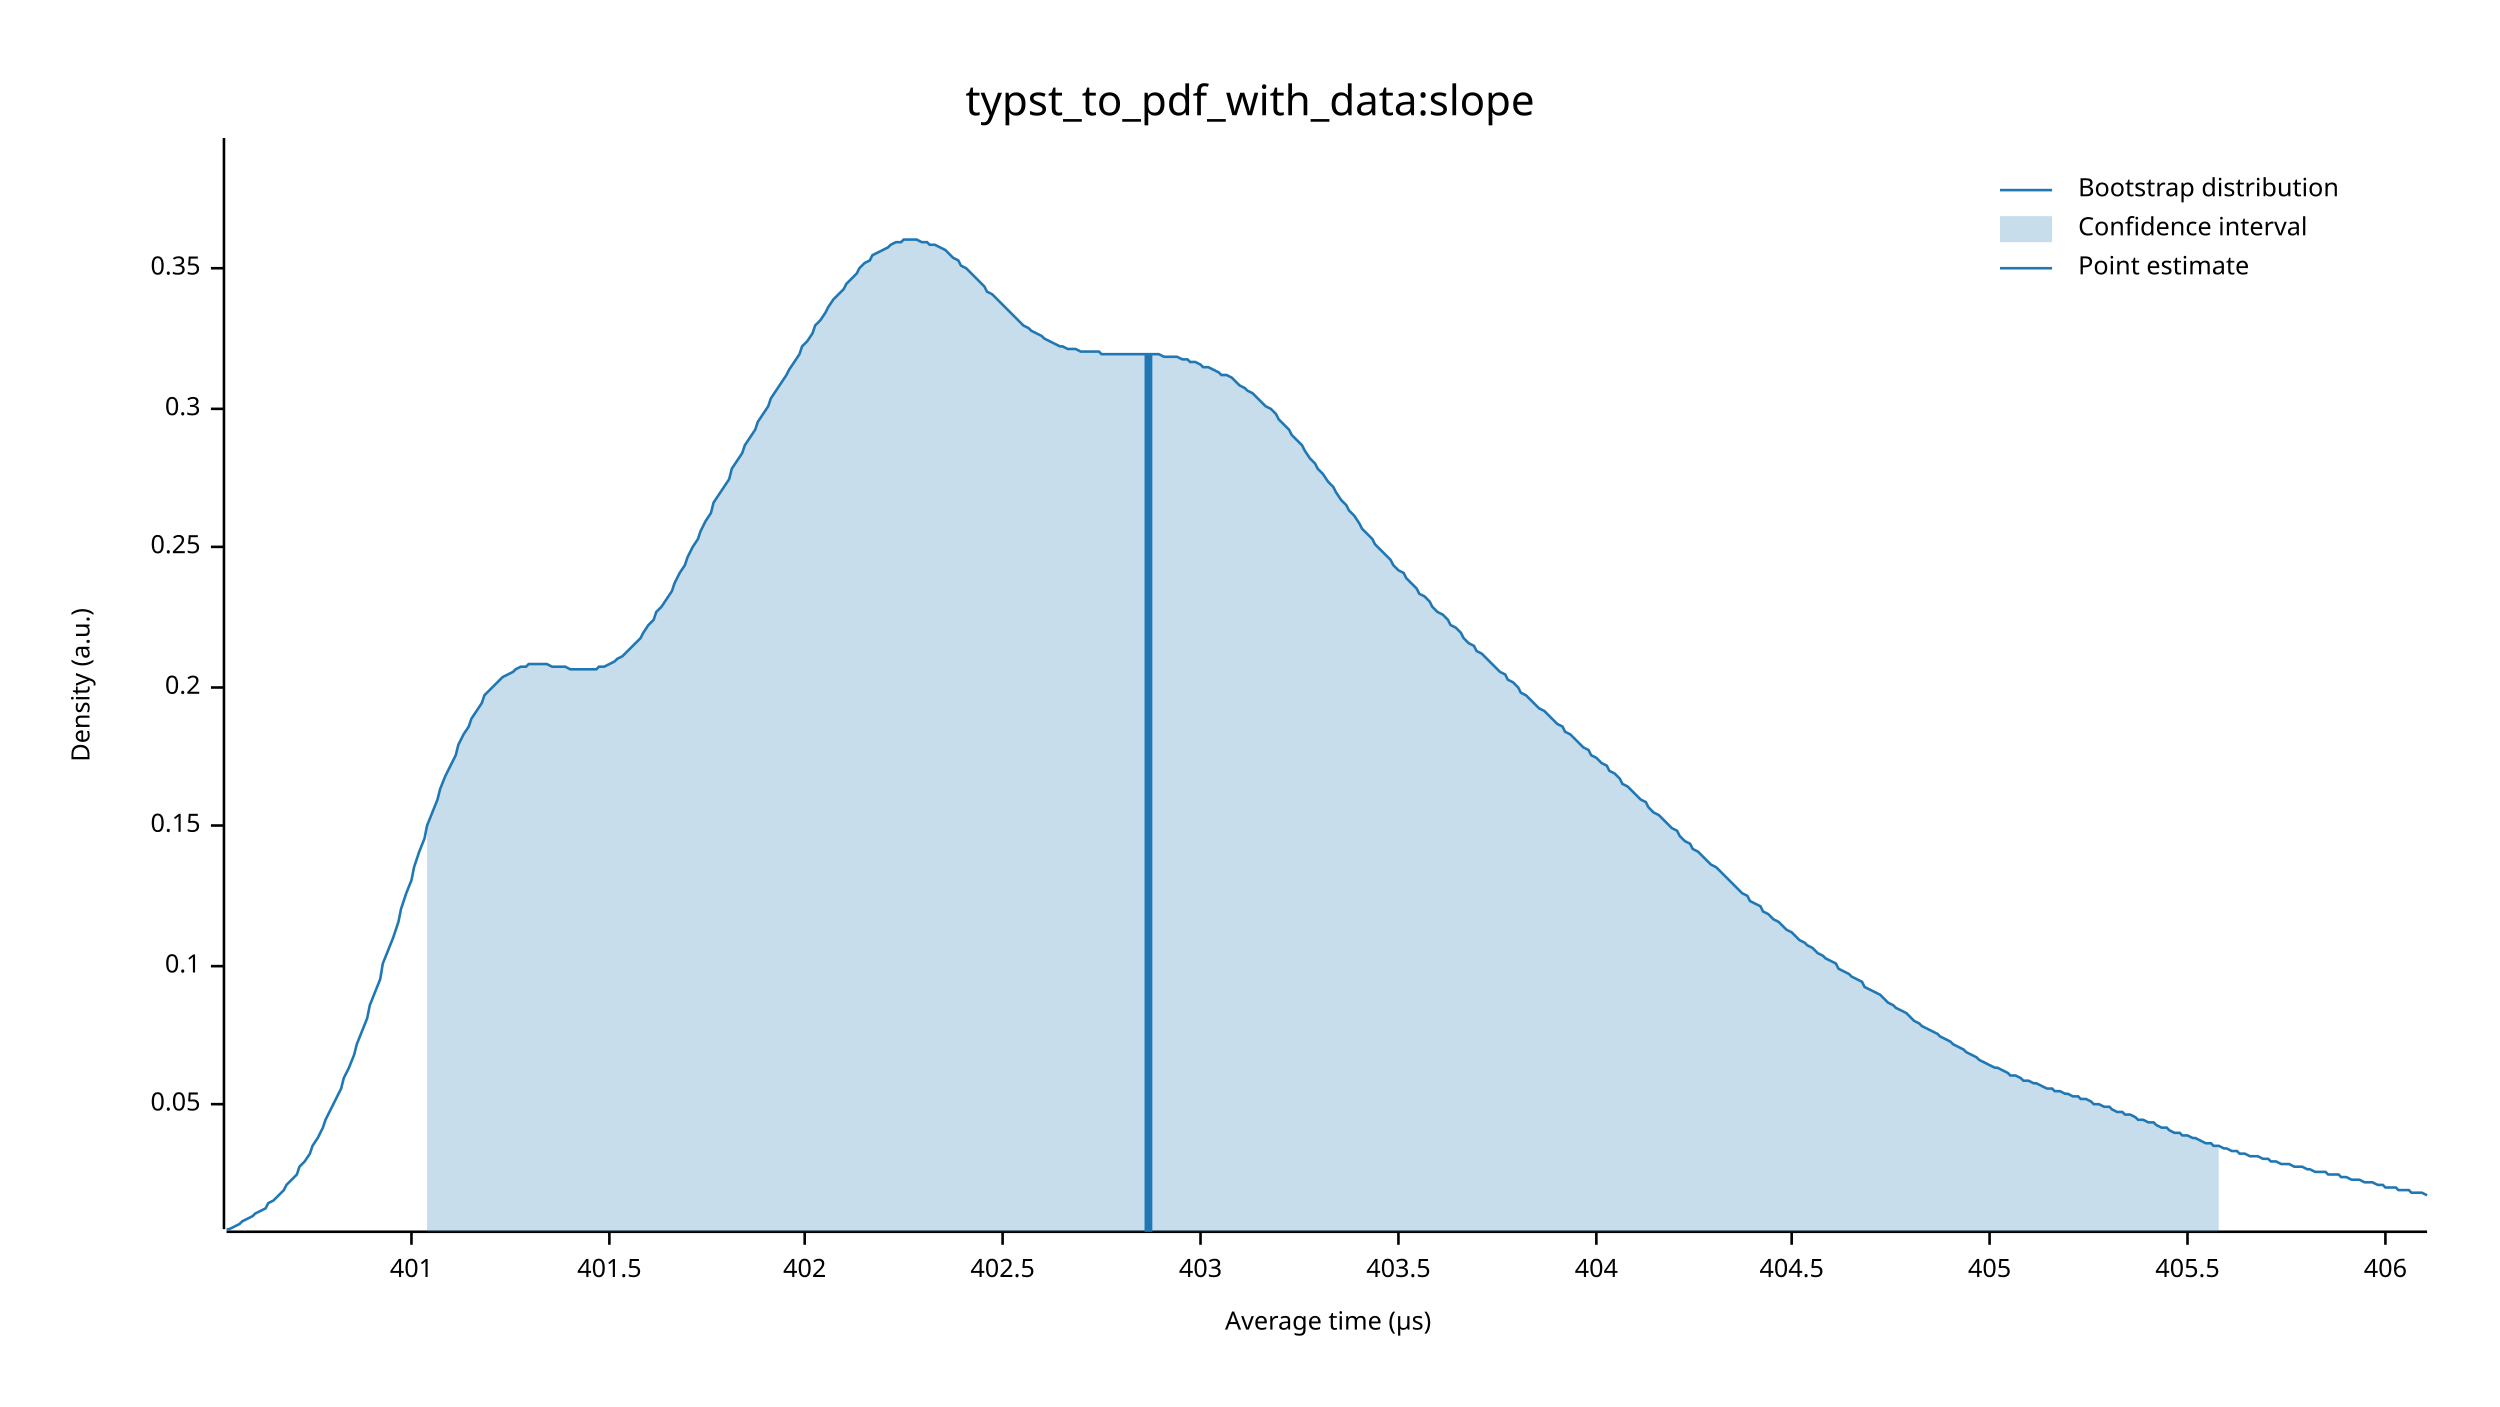
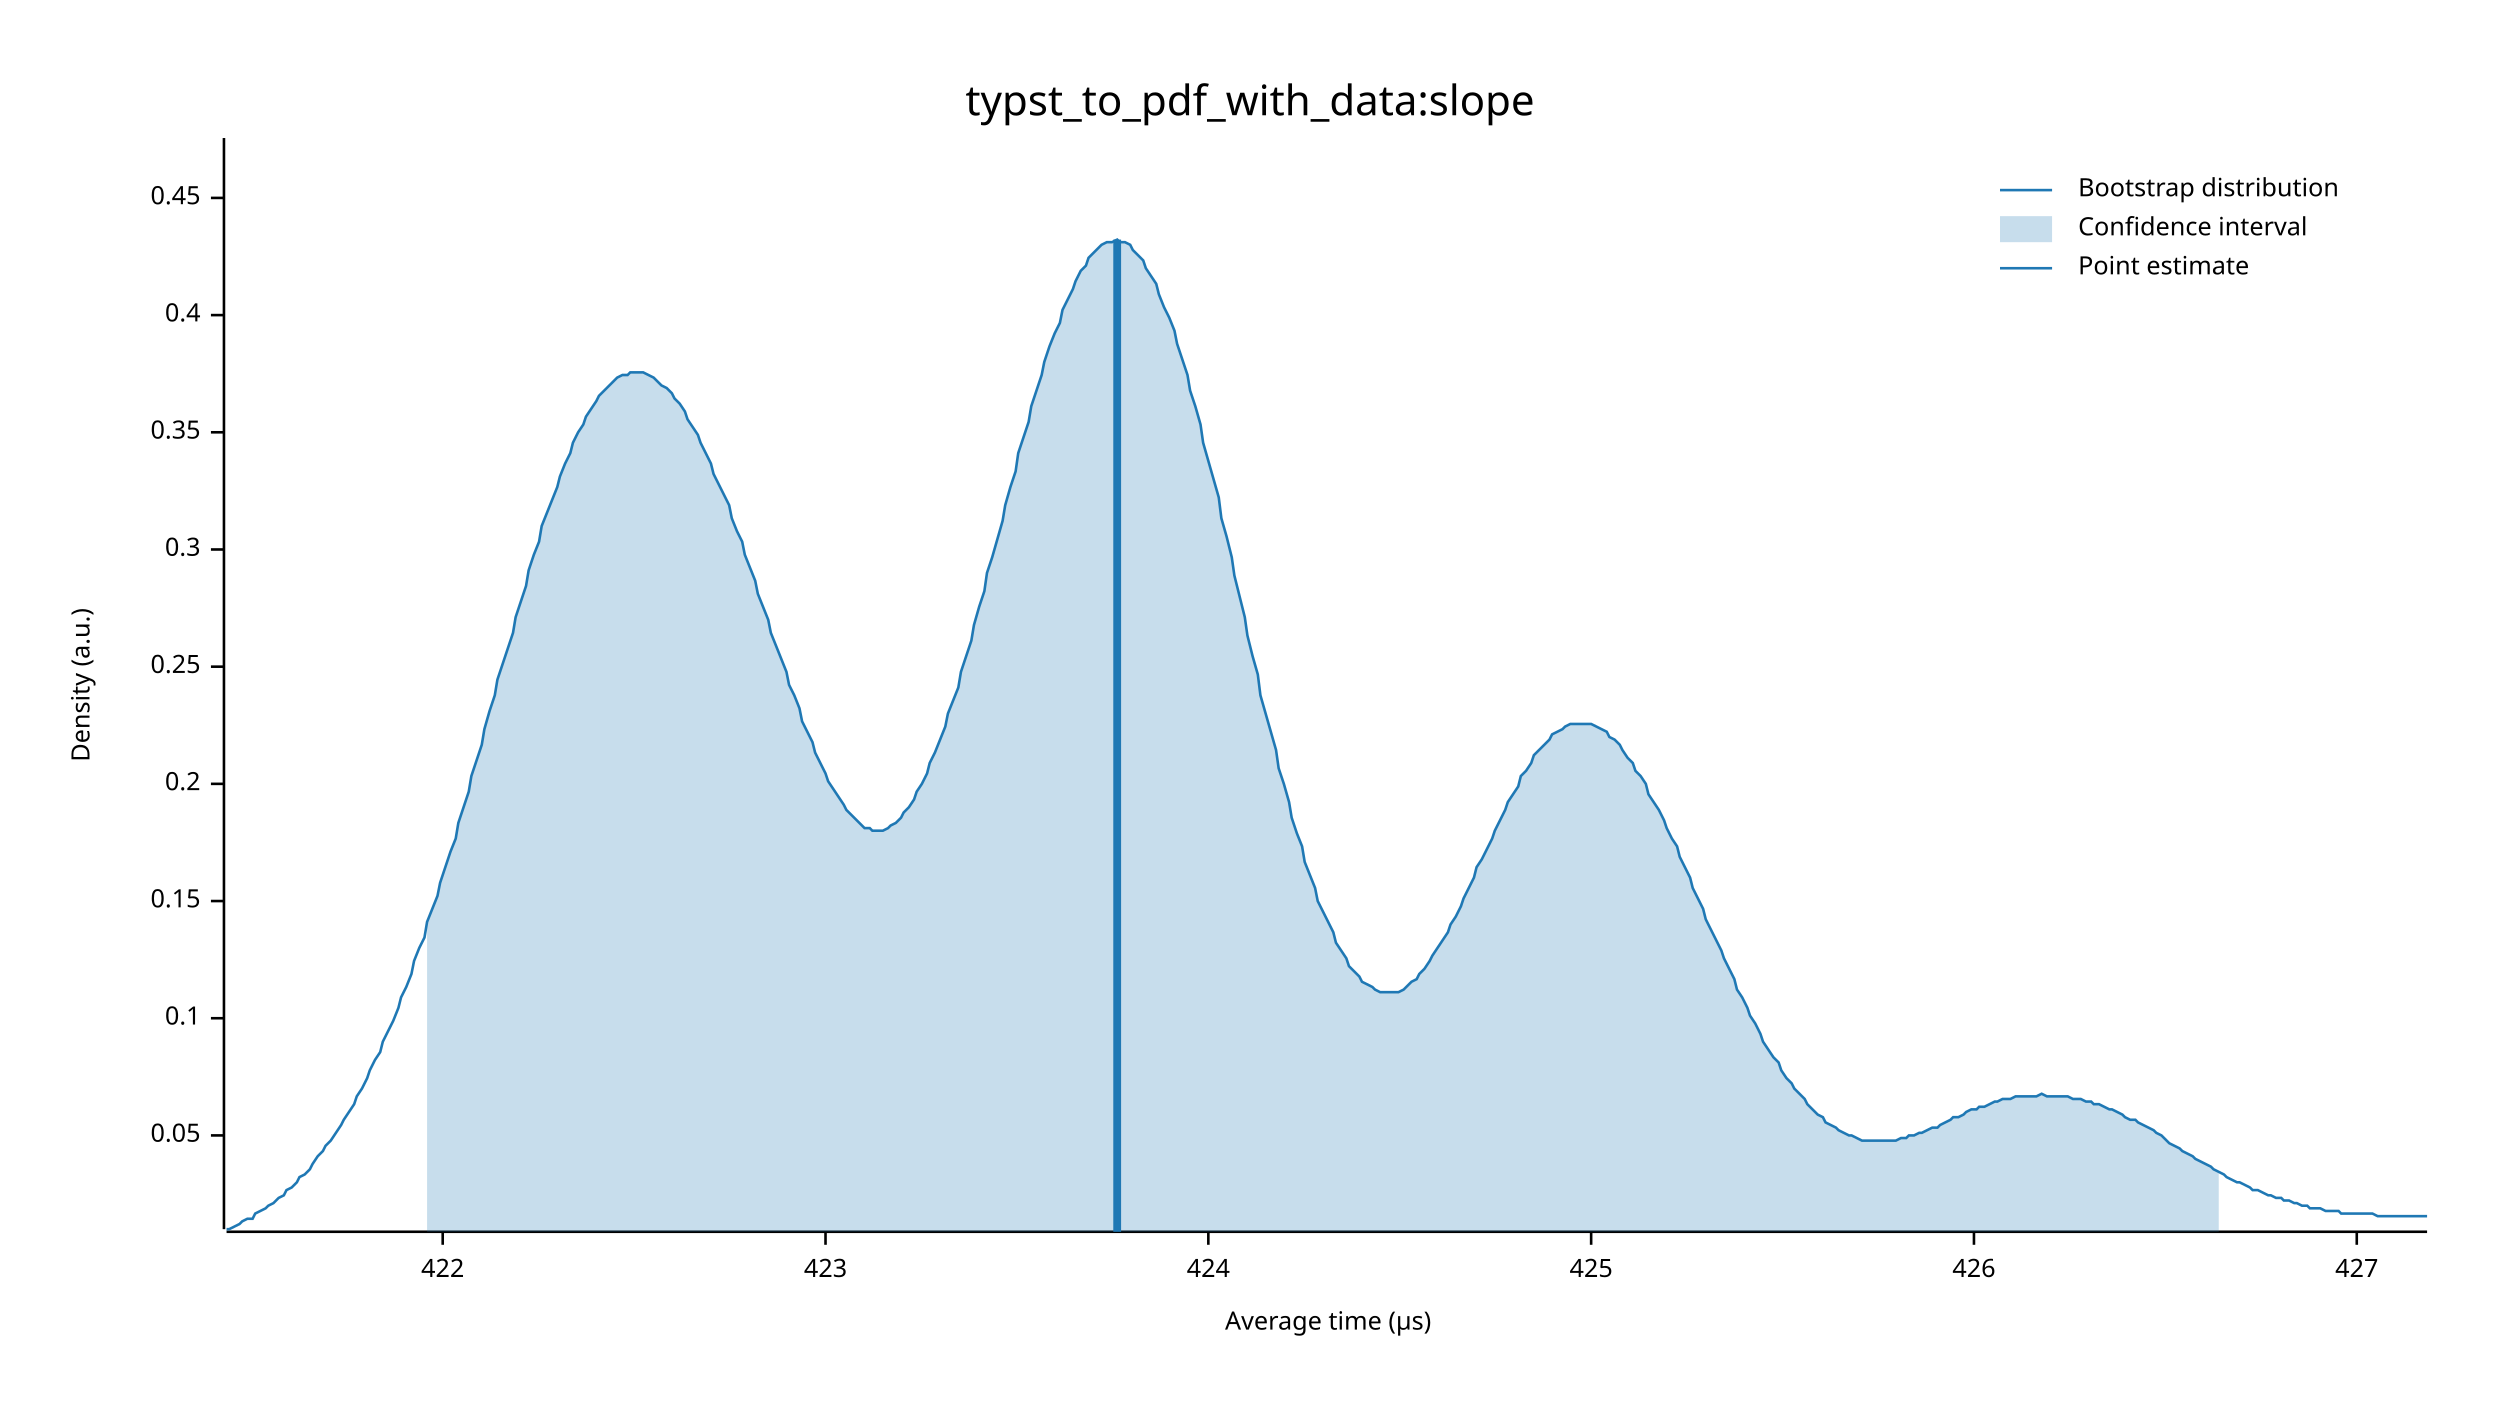
<svg xmlns="http://www.w3.org/2000/svg" width="960" height="540" viewBox="0 0 960 540">
  <text x="480" y="32" dy="0.76em" text-anchor="middle" font-family="sans-serif" font-size="16.129" opacity="1" fill="#000000">
typst_to_pdf_with_data:slope
</text>
  <text x="27" y="263" dy="0.76em" text-anchor="middle" font-family="sans-serif" font-size="9.677" opacity="1" fill="#000000" transform="rotate(270, 27, 263)">
Density (a.u.)
</text>
  <text x="510" y="513" dy="-0.5ex" text-anchor="middle" font-family="sans-serif" font-size="9.677" opacity="1" fill="#000000">
Average time (µs)
</text>
  <polyline fill="none" opacity="1" stroke="#000000" stroke-width="1" points="86,53 86,472 " />
-   <text x="77" y="424" dy="0.5ex" text-anchor="end" font-family="sans-serif" font-size="9.677" opacity="1" fill="#000000">
+   <text x="77" y="436" dy="0.5ex" text-anchor="end" font-family="sans-serif" font-size="9.677" opacity="1" fill="#000000">
0.05
</text>
-   <polyline fill="none" opacity="1" stroke="#000000" stroke-width="1" points="81,424 86,424 " />
-   <text x="77" y="371" dy="0.5ex" text-anchor="end" font-family="sans-serif" font-size="9.677" opacity="1" fill="#000000">
+   <polyline fill="none" opacity="1" stroke="#000000" stroke-width="1" points="81,436 86,436 " />
+   <text x="77" y="391" dy="0.5ex" text-anchor="end" font-family="sans-serif" font-size="9.677" opacity="1" fill="#000000">
0.1
</text>
-   <polyline fill="none" opacity="1" stroke="#000000" stroke-width="1" points="81,371 86,371 " />
-   <text x="77" y="317" dy="0.5ex" text-anchor="end" font-family="sans-serif" font-size="9.677" opacity="1" fill="#000000">
+   <polyline fill="none" opacity="1" stroke="#000000" stroke-width="1" points="81,391 86,391 " />
+   <text x="77" y="346" dy="0.5ex" text-anchor="end" font-family="sans-serif" font-size="9.677" opacity="1" fill="#000000">
0.15
</text>
-   <polyline fill="none" opacity="1" stroke="#000000" stroke-width="1" points="81,317 86,317 " />
-   <text x="77" y="264" dy="0.5ex" text-anchor="end" font-family="sans-serif" font-size="9.677" opacity="1" fill="#000000">
+   <polyline fill="none" opacity="1" stroke="#000000" stroke-width="1" points="81,346 86,346 " />
+   <text x="77" y="301" dy="0.5ex" text-anchor="end" font-family="sans-serif" font-size="9.677" opacity="1" fill="#000000">
0.2
</text>
-   <polyline fill="none" opacity="1" stroke="#000000" stroke-width="1" points="81,264 86,264 " />
-   <text x="77" y="210" dy="0.5ex" text-anchor="end" font-family="sans-serif" font-size="9.677" opacity="1" fill="#000000">
+   <polyline fill="none" opacity="1" stroke="#000000" stroke-width="1" points="81,301 86,301 " />
+   <text x="77" y="256" dy="0.5ex" text-anchor="end" font-family="sans-serif" font-size="9.677" opacity="1" fill="#000000">
0.25
</text>
-   <polyline fill="none" opacity="1" stroke="#000000" stroke-width="1" points="81,210 86,210 " />
-   <text x="77" y="157" dy="0.5ex" text-anchor="end" font-family="sans-serif" font-size="9.677" opacity="1" fill="#000000">
+   <polyline fill="none" opacity="1" stroke="#000000" stroke-width="1" points="81,256 86,256 " />
+   <text x="77" y="211" dy="0.5ex" text-anchor="end" font-family="sans-serif" font-size="9.677" opacity="1" fill="#000000">
0.3
</text>
-   <polyline fill="none" opacity="1" stroke="#000000" stroke-width="1" points="81,157 86,157 " />
-   <text x="77" y="103" dy="0.5ex" text-anchor="end" font-family="sans-serif" font-size="9.677" opacity="1" fill="#000000">
+   <polyline fill="none" opacity="1" stroke="#000000" stroke-width="1" points="81,211 86,211 " />
+   <text x="77" y="166" dy="0.5ex" text-anchor="end" font-family="sans-serif" font-size="9.677" opacity="1" fill="#000000">
0.35
</text>
-   <polyline fill="none" opacity="1" stroke="#000000" stroke-width="1" points="81,103 86,103 " />
+   <polyline fill="none" opacity="1" stroke="#000000" stroke-width="1" points="81,166 86,166 " />
+   <text x="77" y="121" dy="0.5ex" text-anchor="end" font-family="sans-serif" font-size="9.677" opacity="1" fill="#000000">
+ 0.4
+ </text>
+   <polyline fill="none" opacity="1" stroke="#000000" stroke-width="1" points="81,121 86,121 " />
+   <text x="77" y="76" dy="0.5ex" text-anchor="end" font-family="sans-serif" font-size="9.677" opacity="1" fill="#000000">
+ 0.45
+ </text>
+   <polyline fill="none" opacity="1" stroke="#000000" stroke-width="1" points="81,76 86,76 " />
  <polyline fill="none" opacity="1" stroke="#000000" stroke-width="1" points="87,473 932,473 " />
-   <text x="158" y="483" dy="0.76em" text-anchor="middle" font-family="sans-serif" font-size="9.677" opacity="1" fill="#000000">
- 401
+   <text x="170" y="483" dy="0.76em" text-anchor="middle" font-family="sans-serif" font-size="9.677" opacity="1" fill="#000000">
+ 422
</text>
-   <polyline fill="none" opacity="1" stroke="#000000" stroke-width="1" points="158,473 158,478 " />
-   <text x="234" y="483" dy="0.76em" text-anchor="middle" font-family="sans-serif" font-size="9.677" opacity="1" fill="#000000">
- 401.5
+   <polyline fill="none" opacity="1" stroke="#000000" stroke-width="1" points="170,473 170,478 " />
+   <text x="317" y="483" dy="0.76em" text-anchor="middle" font-family="sans-serif" font-size="9.677" opacity="1" fill="#000000">
+ 423
</text>
-   <polyline fill="none" opacity="1" stroke="#000000" stroke-width="1" points="234,473 234,478 " />
-   <text x="309" y="483" dy="0.76em" text-anchor="middle" font-family="sans-serif" font-size="9.677" opacity="1" fill="#000000">
- 402
+   <polyline fill="none" opacity="1" stroke="#000000" stroke-width="1" points="317,473 317,478 " />
+   <text x="464" y="483" dy="0.76em" text-anchor="middle" font-family="sans-serif" font-size="9.677" opacity="1" fill="#000000">
+ 424
</text>
-   <polyline fill="none" opacity="1" stroke="#000000" stroke-width="1" points="309,473 309,478 " />
-   <text x="385" y="483" dy="0.76em" text-anchor="middle" font-family="sans-serif" font-size="9.677" opacity="1" fill="#000000">
- 402.5
+   <polyline fill="none" opacity="1" stroke="#000000" stroke-width="1" points="464,473 464,478 " />
+   <text x="611" y="483" dy="0.76em" text-anchor="middle" font-family="sans-serif" font-size="9.677" opacity="1" fill="#000000">
+ 425
</text>
-   <polyline fill="none" opacity="1" stroke="#000000" stroke-width="1" points="385,473 385,478 " />
-   <text x="461" y="483" dy="0.76em" text-anchor="middle" font-family="sans-serif" font-size="9.677" opacity="1" fill="#000000">
- 403
+   <polyline fill="none" opacity="1" stroke="#000000" stroke-width="1" points="611,473 611,478 " />
+   <text x="758" y="483" dy="0.76em" text-anchor="middle" font-family="sans-serif" font-size="9.677" opacity="1" fill="#000000">
+ 426
</text>
-   <polyline fill="none" opacity="1" stroke="#000000" stroke-width="1" points="461,473 461,478 " />
-   <text x="537" y="483" dy="0.76em" text-anchor="middle" font-family="sans-serif" font-size="9.677" opacity="1" fill="#000000">
- 403.5
+   <polyline fill="none" opacity="1" stroke="#000000" stroke-width="1" points="758,473 758,478 " />
+   <text x="905" y="483" dy="0.76em" text-anchor="middle" font-family="sans-serif" font-size="9.677" opacity="1" fill="#000000">
+ 427
</text>
-   <polyline fill="none" opacity="1" stroke="#000000" stroke-width="1" points="537,473 537,478 " />
-   <text x="613" y="483" dy="0.76em" text-anchor="middle" font-family="sans-serif" font-size="9.677" opacity="1" fill="#000000">
- 404
- </text>
-   <polyline fill="none" opacity="1" stroke="#000000" stroke-width="1" points="613,473 613,478 " />
-   <text x="688" y="483" dy="0.76em" text-anchor="middle" font-family="sans-serif" font-size="9.677" opacity="1" fill="#000000">
- 404.5
- </text>
-   <polyline fill="none" opacity="1" stroke="#000000" stroke-width="1" points="688,473 688,478 " />
-   <text x="764" y="483" dy="0.76em" text-anchor="middle" font-family="sans-serif" font-size="9.677" opacity="1" fill="#000000">
- 405
- </text>
-   <polyline fill="none" opacity="1" stroke="#000000" stroke-width="1" points="764,473 764,478 " />
-   <text x="840" y="483" dy="0.76em" text-anchor="middle" font-family="sans-serif" font-size="9.677" opacity="1" fill="#000000">
- 405.5
- </text>
-   <polyline fill="none" opacity="1" stroke="#000000" stroke-width="1" points="840,473 840,478 " />
-   <text x="916" y="483" dy="0.76em" text-anchor="middle" font-family="sans-serif" font-size="9.677" opacity="1" fill="#000000">
- 406
- </text>
-   <polyline fill="none" opacity="1" stroke="#000000" stroke-width="1" points="916,473 916,478 " />
-   <polyline fill="none" opacity="1" stroke="#1F78B4" stroke-width="1" points="87,472 88,472 90,471 92,470 93,469 95,468 97,467 98,466 100,465 102,464 103,462 105,461 107,459 109,457 110,455 112,453 114,451 115,448 117,446 119,443 120,440 122,437 124,433 125,430 127,426 129,422 131,418 132,414 134,410 136,405 137,401 139,396 141,391 142,386 144,381 146,376 147,370 149,365 151,360 153,354 154,349 156,343 158,338 159,333 161,327 163,322 164,317 166,312 168,307 169,303 171,298 173,294 175,290 176,286 178,282 180,279 181,276 183,273 185,270 186,267 188,265 190,263 191,262 193,260 195,259 197,258 198,257 200,256 202,256 203,255 205,255 207,255 208,255 210,255 212,256 214,256 215,256 217,256 219,257 220,257 222,257 224,257 225,257 227,257 229,257 230,256 232,256 234,255 236,254 237,253 239,252 241,250 242,249 244,247 246,245 247,243 249,240 251,238 252,235 254,233 256,230 258,227 259,224 261,220 263,217 264,214 266,210 268,207 269,204 271,200 273,197 274,193 276,190 278,187 280,184 281,180 283,177 285,174 286,171 288,168 290,165 291,162 293,159 295,156 296,153 298,150 300,147 302,144 303,142 305,139 307,136 308,133 310,131 312,128 313,125 315,123 317,120 318,118 320,115 322,113 324,111 325,109 327,107 329,105 330,103 332,101 334,100 335,98 337,97 339,96 341,95 342,94 344,93 346,93 347,92 349,92 351,92 352,92 354,93 356,93 357,94 359,94 361,95 363,96 364,97 366,99 368,100 369,102 371,103 373,105 374,106 376,108 378,110 379,112 381,113 383,115 385,117 386,118 388,120 390,122 391,123 393,125 395,126 396,127 398,128 400,129 401,130 403,131 405,132 407,133 408,133 410,134 412,134 413,134 415,135 417,135 418,135 420,135 422,135 423,136 425,136 427,136 429,136 430,136 432,136 434,136 435,136 437,136 439,136 440,136 442,136 444,136 445,136 447,137 449,137 451,137 452,137 454,138 456,138 457,139 459,139 461,140 462,141 464,141 466,142 468,143 469,144 471,144 473,145 474,146 476,148 478,149 479,150 481,151 483,153 484,154 486,156 488,157 490,159 491,161 493,163 495,165 496,167 498,169 500,171 501,173 503,176 505,178 506,180 508,182 510,185 512,187 513,189 515,192 517,194 518,196 520,198 522,201 523,203 525,205 527,207 528,209 530,211 532,213 534,215 535,217 537,219 539,220 540,222 542,224 544,226 545,228 547,229 549,231 550,233 552,235 554,236 556,238 557,240 559,241 561,243 562,245 564,247 566,248 567,250 569,251 571,253 573,255 574,256 576,258 578,259 579,261 581,262 583,264 584,266 586,267 588,269 589,270 591,272 593,273 595,275 596,276 598,278 600,279 601,281 603,282 605,284 606,285 608,287 610,288 611,290 613,291 615,293 617,294 618,296 620,297 622,299 623,301 625,302 627,304 628,305 630,307 632,308 633,310 635,312 637,313 639,315 640,316 642,318 644,319 645,321 647,323 649,324 650,326 652,327 654,329 655,330 657,332 659,333 661,335 662,336 664,338 666,340 667,341 669,343 671,344 672,346 674,347 676,348 677,350 679,351 681,353 683,354 684,355 686,357 688,358 689,359 691,361 693,362 694,363 696,364 698,366 700,367 701,368 703,369 705,370 706,372 708,373 710,374 711,375 713,376 715,377 716,379 718,380 720,381 722,382 723,383 725,385 727,386 728,387 730,388 732,389 733,390 735,392 737,393 738,394 740,395 742,396 744,397 745,398 747,399 749,400 750,401 752,402 754,403 755,404 757,405 759,406 760,407 762,408 764,409 766,410 767,410 769,411 771,412 772,413 774,413 776,414 777,415 779,415 781,416 782,416 784,417 786,418 788,418 789,419 791,419 793,420 794,420 796,421 798,421 799,422 801,422 803,423 804,424 806,424 808,425 810,425 811,426 813,427 815,427 816,428 818,428 820,429 821,430 823,430 825,431 827,431 828,432 830,433 832,433 833,434 835,435 837,435 838,436 840,436 842,437 843,437 845,438 847,439 849,439 850,440 852,440 854,441 855,441 857,442 859,442 860,443 862,443 864,444 865,444 867,444 869,445 871,445 872,446 874,446 876,447 877,447 879,447 881,448 882,448 884,448 886,449 887,449 889,450 891,450 893,450 894,451 896,451 898,451 899,452 901,452 903,453 904,453 906,453 908,454 909,454 911,454 913,455 915,455 916,456 918,456 920,456 921,457 923,457 925,457 926,458 928,458 930,458 932,459 " />
-   <polygon opacity="0.25" fill="#1F78B4" points="164,317 166,312 168,307 169,303 171,298 173,294 175,290 176,286 178,282 180,279 181,276 183,273 185,270 186,267 188,265 190,263 191,262 193,260 195,259 197,258 198,257 200,256 202,256 203,255 205,255 207,255 208,255 210,255 212,256 214,256 215,256 217,256 219,257 220,257 222,257 224,257 225,257 227,257 229,257 230,256 232,256 234,255 236,254 237,253 239,252 241,250 242,249 244,247 246,245 247,243 249,240 251,238 252,235 254,233 256,230 258,227 259,224 261,220 263,217 264,214 266,210 268,207 269,204 271,200 273,197 274,193 276,190 278,187 280,184 281,180 283,177 285,174 286,171 288,168 290,165 291,162 293,159 295,156 296,153 298,150 300,147 302,144 303,142 305,139 307,136 308,133 310,131 312,128 313,125 315,123 317,120 318,118 320,115 322,113 324,111 325,109 327,107 329,105 330,103 332,101 334,100 335,98 337,97 339,96 341,95 342,94 344,93 346,93 347,92 349,92 351,92 352,92 354,93 356,93 357,94 359,94 361,95 363,96 364,97 366,99 368,100 369,102 371,103 373,105 374,106 376,108 378,110 379,112 381,113 383,115 385,117 386,118 388,120 390,122 391,123 393,125 395,126 396,127 398,128 400,129 401,130 403,131 405,132 407,133 408,133 410,134 412,134 413,134 415,135 417,135 418,135 420,135 422,135 423,136 425,136 427,136 429,136 430,136 432,136 434,136 435,136 437,136 439,136 440,136 442,136 444,136 445,136 447,137 449,137 451,137 452,137 454,138 456,138 457,139 459,139 461,140 462,141 464,141 466,142 468,143 469,144 471,144 473,145 474,146 476,148 478,149 479,150 481,151 483,153 484,154 486,156 488,157 490,159 491,161 493,163 495,165 496,167 498,169 500,171 501,173 503,176 505,178 506,180 508,182 510,185 512,187 513,189 515,192 517,194 518,196 520,198 522,201 523,203 525,205 527,207 528,209 530,211 532,213 534,215 535,217 537,219 539,220 540,222 542,224 544,226 545,228 547,229 549,231 550,233 552,235 554,236 556,238 557,240 559,241 561,243 562,245 564,247 566,248 567,250 569,251 571,253 573,255 574,256 576,258 578,259 579,261 581,262 583,264 584,266 586,267 588,269 589,270 591,272 593,273 595,275 596,276 598,278 600,279 601,281 603,282 605,284 606,285 608,287 610,288 611,290 613,291 615,293 617,294 618,296 620,297 622,299 623,301 625,302 627,304 628,305 630,307 632,308 633,310 635,312 637,313 639,315 640,316 642,318 644,319 645,321 647,323 649,324 650,326 652,327 654,329 655,330 657,332 659,333 661,335 662,336 664,338 666,340 667,341 669,343 671,344 672,346 674,347 676,348 677,350 679,351 681,353 683,354 684,355 686,357 688,358 689,359 691,361 693,362 694,363 696,364 698,366 700,367 701,368 703,369 705,370 706,372 708,373 710,374 711,375 713,376 715,377 716,379 718,380 720,381 722,382 723,383 725,385 727,386 728,387 730,388 732,389 733,390 735,392 737,393 738,394 740,395 742,396 744,397 745,398 747,399 749,400 750,401 752,402 754,403 755,404 757,405 759,406 760,407 762,408 764,409 766,410 767,410 769,411 771,412 772,413 774,413 776,414 777,415 779,415 781,416 782,416 784,417 786,418 788,418 789,419 791,419 793,420 794,420 796,421 798,421 799,422 801,422 803,423 804,424 806,424 808,425 810,425 811,426 813,427 815,427 816,428 818,428 820,429 821,430 823,430 825,431 827,431 828,432 830,433 832,433 833,434 835,435 837,435 838,436 840,436 842,437 843,437 845,438 847,439 849,439 850,440 852,440 852,473 164,473 " />
-   <polyline fill="none" opacity="1" stroke="#1F78B4" stroke-width="3" points="441,473 441,136 " />
+   <polyline fill="none" opacity="1" stroke="#000000" stroke-width="1" points="905,473 905,478 " />
+   <polyline fill="none" opacity="1" stroke="#1F78B4" stroke-width="1" points="87,472 88,472 90,471 92,470 93,469 95,468 97,468 98,466 100,465 102,464 103,463 105,462 107,460 109,459 110,457 112,456 114,454 115,452 117,451 119,449 120,447 122,444 124,442 125,440 127,438 129,435 131,432 132,430 134,427 136,424 137,421 139,418 141,414 142,411 144,407 146,404 147,400 149,396 151,392 153,387 154,383 156,379 158,374 159,369 161,364 163,360 164,354 166,349 168,344 169,339 171,333 173,327 175,322 176,316 178,310 180,304 181,298 183,292 185,286 186,280 188,273 190,267 191,261 193,255 195,249 197,243 198,237 200,231 202,225 203,219 205,213 207,208 208,202 210,197 212,192 214,187 215,183 217,178 219,174 220,170 222,166 224,163 225,160 227,157 229,154 230,152 232,150 234,148 236,146 237,145 239,144 241,144 242,143 244,143 246,143 247,143 249,144 251,145 252,146 254,148 256,149 258,151 259,153 261,155 263,158 264,161 266,164 268,167 269,170 271,174 273,178 274,182 276,186 278,190 280,194 281,199 283,204 285,208 286,213 288,218 290,223 291,228 293,233 295,238 296,243 298,248 300,253 302,258 303,263 305,267 307,272 308,277 310,281 312,285 313,289 315,293 317,297 318,300 320,303 322,306 324,309 325,311 327,313 329,315 330,316 332,318 334,318 335,319 337,319 339,319 341,318 342,317 344,316 346,314 347,312 349,310 351,307 352,304 354,301 356,297 357,293 359,289 361,284 363,279 364,274 366,269 368,264 369,258 371,252 373,246 374,240 376,233 378,227 379,220 381,214 383,207 385,200 386,194 388,187 390,181 391,174 393,168 395,162 396,156 398,150 400,144 401,139 403,133 405,128 407,124 408,119 410,115 412,111 413,108 415,104 417,102 418,99 420,97 422,95 423,94 425,93 427,93 429,92 430,93 432,93 434,94 435,96 437,98 439,100 440,103 442,106 444,109 445,113 447,118 449,122 451,127 452,132 454,138 456,144 457,150 459,156 461,163 462,170 464,177 466,184 468,191 469,199 471,206 473,214 474,221 476,229 478,237 479,244 481,252 483,259 484,267 486,274 488,281 490,288 491,295 493,301 495,308 496,314 498,320 500,325 501,331 503,336 505,341 506,346 508,350 510,354 512,358 513,362 515,365 517,368 518,371 520,373 522,375 523,377 525,378 527,379 528,380 530,381 532,381 534,381 535,381 537,381 539,380 540,379 542,377 544,376 545,374 547,372 549,369 550,367 552,364 554,361 556,358 557,355 559,352 561,348 562,345 564,341 566,337 567,333 569,330 571,326 573,322 574,319 576,315 578,311 579,308 581,305 583,302 584,298 586,296 588,293 589,290 591,288 593,286 595,284 596,282 598,281 600,280 601,279 603,278 605,278 606,278 608,278 610,278 611,278 613,279 615,280 617,281 618,283 620,284 622,286 623,288 625,291 627,293 628,296 630,298 632,301 633,305 635,308 637,311 639,315 640,318 642,322 644,325 645,329 647,333 649,337 650,341 652,345 654,349 655,353 657,357 659,361 661,365 662,368 664,372 666,376 667,380 669,383 671,387 672,390 674,393 676,397 677,400 679,403 681,406 683,408 684,411 686,414 688,416 689,418 691,420 693,422 694,424 696,426 698,428 700,429 701,431 703,432 705,433 706,434 708,435 710,436 711,436 713,437 715,438 716,438 718,438 720,438 722,438 723,438 725,438 727,438 728,438 730,437 732,437 733,436 735,436 737,435 738,435 740,434 742,433 744,433 745,432 747,431 749,430 750,429 752,429 754,428 755,427 757,426 759,426 760,425 762,425 764,424 766,423 767,423 769,422 771,422 772,422 774,421 776,421 777,421 779,421 781,421 782,421 784,420 786,421 788,421 789,421 791,421 793,421 794,421 796,422 798,422 799,422 801,423 803,423 804,424 806,424 808,425 810,426 811,426 813,427 815,428 816,429 818,430 820,430 821,431 823,432 825,433 827,434 828,435 830,436 832,438 833,439 835,440 837,441 838,442 840,443 842,444 843,445 845,446 847,447 849,448 850,449 852,450 854,451 855,452 857,453 859,454 860,454 862,455 864,456 865,457 867,457 869,458 871,459 872,459 874,460 876,460 877,461 879,461 881,462 882,462 884,463 886,463 887,464 889,464 891,464 893,465 894,465 896,465 898,465 899,466 901,466 903,466 904,466 906,466 908,466 909,466 911,466 913,467 915,467 916,467 918,467 920,467 921,467 923,467 925,467 926,467 928,467 930,467 932,467 " />
+   <polygon opacity="0.25" fill="#1F78B4" points="164,354 166,349 168,344 169,339 171,333 173,327 175,322 176,316 178,310 180,304 181,298 183,292 185,286 186,280 188,273 190,267 191,261 193,255 195,249 197,243 198,237 200,231 202,225 203,219 205,213 207,208 208,202 210,197 212,192 214,187 215,183 217,178 219,174 220,170 222,166 224,163 225,160 227,157 229,154 230,152 232,150 234,148 236,146 237,145 239,144 241,144 242,143 244,143 246,143 247,143 249,144 251,145 252,146 254,148 256,149 258,151 259,153 261,155 263,158 264,161 266,164 268,167 269,170 271,174 273,178 274,182 276,186 278,190 280,194 281,199 283,204 285,208 286,213 288,218 290,223 291,228 293,233 295,238 296,243 298,248 300,253 302,258 303,263 305,267 307,272 308,277 310,281 312,285 313,289 315,293 317,297 318,300 320,303 322,306 324,309 325,311 327,313 329,315 330,316 332,318 334,318 335,319 337,319 339,319 341,318 342,317 344,316 346,314 347,312 349,310 351,307 352,304 354,301 356,297 357,293 359,289 361,284 363,279 364,274 366,269 368,264 369,258 371,252 373,246 374,240 376,233 378,227 379,220 381,214 383,207 385,200 386,194 388,187 390,181 391,174 393,168 395,162 396,156 398,150 400,144 401,139 403,133 405,128 407,124 408,119 410,115 412,111 413,108 415,104 417,102 418,99 420,97 422,95 423,94 425,93 427,93 429,92 430,93 432,93 434,94 435,96 437,98 439,100 440,103 442,106 444,109 445,113 447,118 449,122 451,127 452,132 454,138 456,144 457,150 459,156 461,163 462,170 464,177 466,184 468,191 469,199 471,206 473,214 474,221 476,229 478,237 479,244 481,252 483,259 484,267 486,274 488,281 490,288 491,295 493,301 495,308 496,314 498,320 500,325 501,331 503,336 505,341 506,346 508,350 510,354 512,358 513,362 515,365 517,368 518,371 520,373 522,375 523,377 525,378 527,379 528,380 530,381 532,381 534,381 535,381 537,381 539,380 540,379 542,377 544,376 545,374 547,372 549,369 550,367 552,364 554,361 556,358 557,355 559,352 561,348 562,345 564,341 566,337 567,333 569,330 571,326 573,322 574,319 576,315 578,311 579,308 581,305 583,302 584,298 586,296 588,293 589,290 591,288 593,286 595,284 596,282 598,281 600,280 601,279 603,278 605,278 606,278 608,278 610,278 611,278 613,279 615,280 617,281 618,283 620,284 622,286 623,288 625,291 627,293 628,296 630,298 632,301 633,305 635,308 637,311 639,315 640,318 642,322 644,325 645,329 647,333 649,337 650,341 652,345 654,349 655,353 657,357 659,361 661,365 662,368 664,372 666,376 667,380 669,383 671,387 672,390 674,393 676,397 677,400 679,403 681,406 683,408 684,411 686,414 688,416 689,418 691,420 693,422 694,424 696,426 698,428 700,429 701,431 703,432 705,433 706,434 708,435 710,436 711,436 713,437 715,438 716,438 718,438 720,438 722,438 723,438 725,438 727,438 728,438 730,437 732,437 733,436 735,436 737,435 738,435 740,434 742,433 744,433 745,432 747,431 749,430 750,429 752,429 754,428 755,427 757,426 759,426 760,425 762,425 764,424 766,423 767,423 769,422 771,422 772,422 774,421 776,421 777,421 779,421 781,421 782,421 784,420 786,421 788,421 789,421 791,421 793,421 794,421 796,422 798,422 799,422 801,423 803,423 804,424 806,424 808,425 810,426 811,426 813,427 815,428 816,429 818,430 820,430 821,431 823,432 825,433 827,434 828,435 830,436 832,438 833,439 835,440 837,441 838,442 840,443 842,444 843,445 845,446 847,447 849,448 850,449 852,450 852,473 164,473 " />
+   <polyline fill="none" opacity="1" stroke="#1F78B4" stroke-width="3" points="429,473 429,92 " />
  <text x="798" y="68" dy="0.76em" text-anchor="start" font-family="sans-serif" font-size="9.677" opacity="1" fill="#000000">
Bootstrap distribution
</text>
  <text x="798" y="83" dy="0.76em" text-anchor="start" font-family="sans-serif" font-size="9.677" opacity="1" fill="#000000">
Confidence interval
</text>
  <text x="798" y="98" dy="0.76em" text-anchor="start" font-family="sans-serif" font-size="9.677" opacity="1" fill="#000000">
Point estimate
</text>
  <polyline fill="none" opacity="1" stroke="#1F78B4" stroke-width="1" points="768,73 788,73 " />
  <rect x="768" y="83" width="20" height="10" opacity="0.25" fill="#1F78B4" stroke="none" />
  <polyline fill="none" opacity="1" stroke="#1F78B4" stroke-width="1" points="768,103 788,103 " />
</svg>
